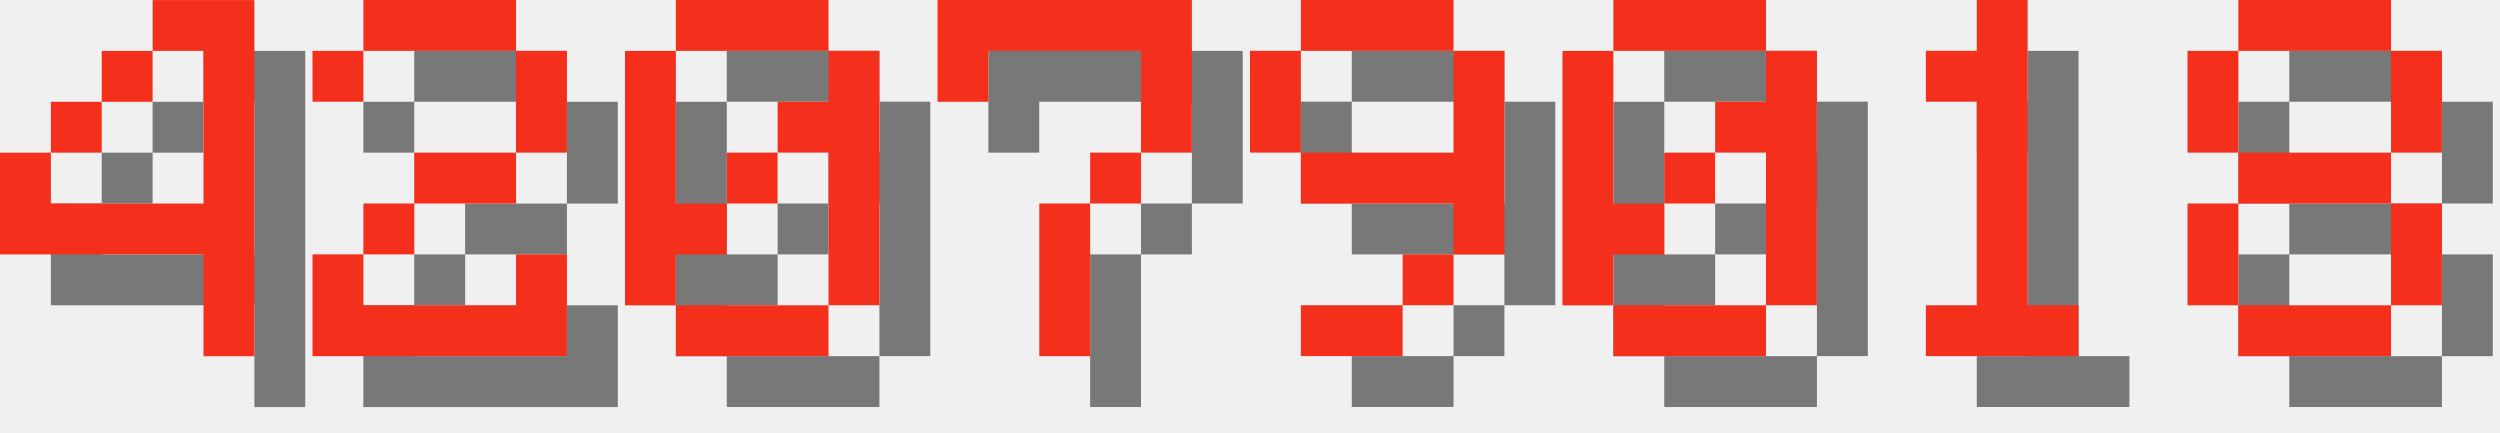
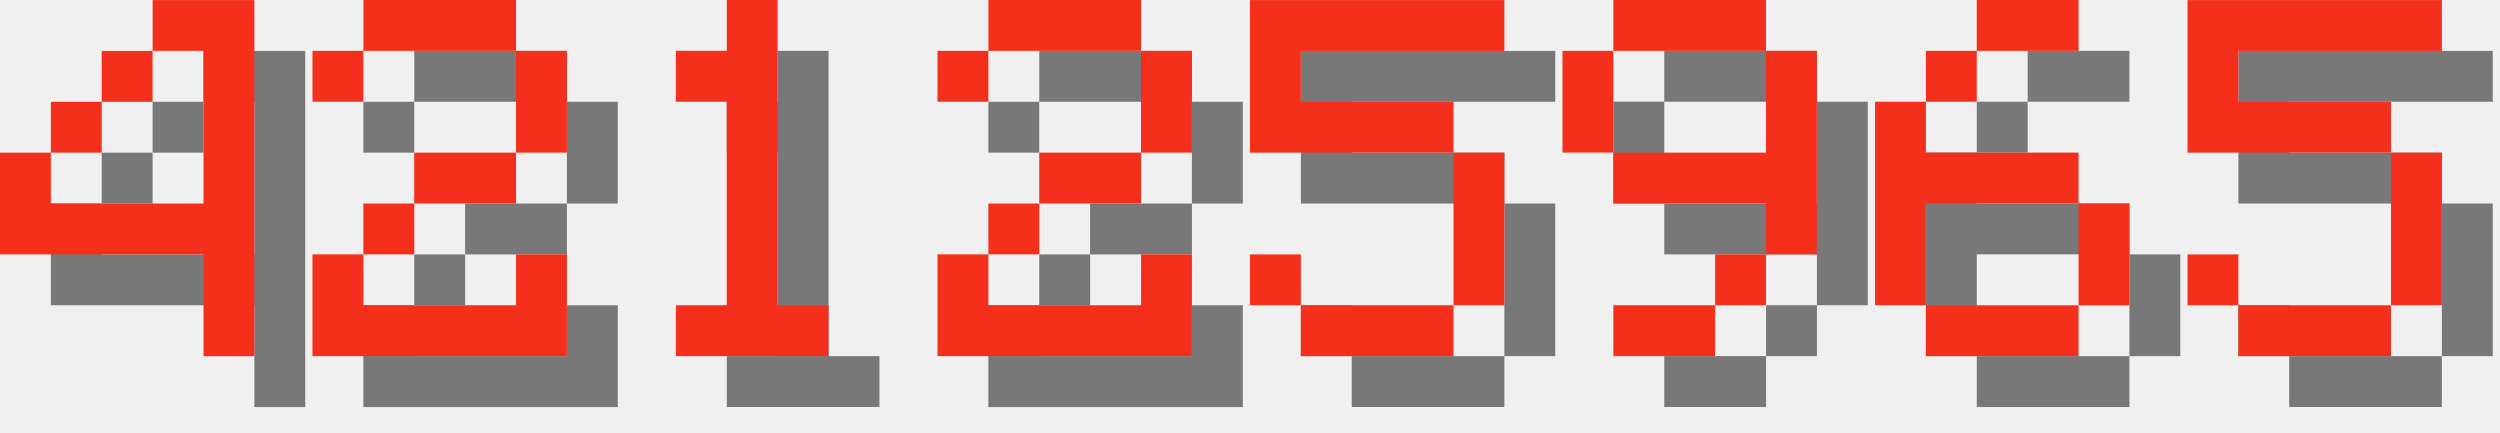
<svg xmlns="http://www.w3.org/2000/svg" version="1.1" width="208.0" height="36">
  <style>
        .text-foreground {
            fill: #F4301C;
        }
        .text-shadow {
            fill: #000000;
            fill-opacity: 0.5;
        }
    </style>
  <g class="digit" id="digit_4" transform="translate(0.0, 0), scale(4)">
    <path id="digit_4_shadow" class="text-shadow" d="m4.233 1.058v1.058h1.058v3.175h-3.175v-1.058h-1.058v2.117h4.233v2.117h1.058v-7.408h-2.117zm-2.117 3.175h1.058v-1.058h-1.058v1.058zm1.058-1.058h1.058v-1.058h-1.058v1.058z" fill-opacity=".5" style="paint-order:stroke fill markers" />
    <path id="digit_4_fg" class="text-foreground" d="m3.175 0v1.058h1.058v3.175h-3.175v-1.058h-1.058v2.117h4.233v2.117h1.058v-7.408h-2.117zm-2.117 3.175h1.058v-1.058h-1.058v1.058zm1.058-1.058h1.058v-1.058h-1.058v1.058z" fill="#fff" style="paint-order:stroke fill markers" />
  </g>
  <g class="digit" id="digit_2" transform="translate(26.0, 0), scale(4)">
    <path id="digit_2_shadow" class="text-shadow" d="m1.058 2.117v1.058h1.058v-1.058h3.175v2.117h-2.117v1.058h-1.058v1.058h-1.058v2.117h5.292v-2.117h-1.058v1.058h-3.175v-1.058h1.058v-1.058h2.117v-1.058h1.058v-2.117h-1.058v-1.058h-3.175v1.058h-1.058z" fill-opacity=".5" style="paint-order:stroke fill markers" />
    <path id="digit_2_fg" class="text-foreground" d="m0 1.058v1.058h1.058v-1.058h3.175v2.117h-2.117v1.058h-1.058v1.058h-1.058v2.117h5.292v-2.117h-1.058v1.058h-3.175v-1.058h1.058v-1.058h2.117v-1.058h1.058v-2.117h-1.058v-1.058h-3.175v1.058h-1.058z" fill="#fff" style="paint-order:stroke fill markers" />
  </g>
-   <g class="digit" id="digit_0" transform="translate(52.0, 0), scale(4)">
-     <path id="digit_0_shadow" class="text-shadow" d="m2.117 1.058v1.058h3.175v-1.058h-3.175zm3.175 1.058v1.058h-1.058v1.058h1.058v3.175h1.058v-5.292h-1.058zm0 5.292h-3.175v1.058h3.175v-1.058zm-3.175 0v-1.058h1.058v-1.058h-1.058v-3.175h-1.058v5.292h1.058zm1.058-2.117h1.058v-1.058h-1.058v1.058z" fill-opacity=".5" style="paint-order:stroke fill markers" />
-     <path id="digit_0_fg" class="text-foreground" d="m1.058 0v1.058h3.175v-1.058h-3.175zm3.175 1.058v1.058h-1.058v1.058h1.058v3.175h1.058v-5.292h-1.058zm0 5.292h-3.175v1.058h3.175v-1.058zm-3.175 0v-1.058h1.058v-1.058h-1.058v-3.175h-1.058v5.292h1.058zm1.058-2.117h1.058v-1.058h-1.058v1.058z" fill="#fff" style="paint-order:stroke fill markers" />
+   <g class="digit" id="digit_1" transform="translate(52.0, 0), scale(4)">
+     <path id="digit_1_shadow" class="text-shadow" d="m2.117 2.117v1.058h1.058v4.233h-1.058v1.058h3.175v-1.058h-1.058v-6.35h-1.058v1.058h-1.058z" fill-opacity=".5" style="paint-order:stroke fill markers" />
+     <path id="digit_1_fg" class="text-foreground" d="m1.058 1.058v1.058h1.058v4.233h-1.058v1.058h3.175v-1.058h-1.058v-6.35h-1.058v1.058h-1.058z" fill="#fff" style="paint-order:stroke fill markers" />
  </g>
-   <g class="digit" id="digit_7" transform="translate(78.0, 0), scale(4)">
-     <path id="digit_7_shadow" class="text-shadow" d="m1.058 1.058 2e-6 2.117h1.058v-1.058h3.175v1.058l2e-7 1.058h-1.058v1.058h-1.058l4e-7 3.175 1.058 1e-7v-3.175h1.058v-1.058h1.058l5e-7 -1.058v-2.117z" fill-opacity=".5" style="paint-order:stroke fill markers" />
-     <path id="digit_7_fg" class="text-foreground" d="m0 0 2e-6 2.117h1.058v-1.058h3.175v1.058l2e-7 1.058h-1.058v1.058h-1.058l4e-7 3.175 1.058 1e-7v-3.175h1.058v-1.058h1.058l5e-7 -1.058v-2.117z" fill="#fff" style="paint-order:stroke fill markers" />
+   <g class="digit" id="digit_2" transform="translate(78.0, 0), scale(4)">
+     <path id="digit_2_shadow" class="text-shadow" d="m1.058 2.117v1.058h1.058v-1.058h3.175v2.117h-2.117v1.058h-1.058v1.058h-1.058v2.117h5.292v-2.117h-1.058v1.058h-3.175v-1.058h1.058v-1.058h2.117v-1.058h1.058v-2.117h-1.058v-1.058h-3.175v1.058h-1.058z" fill-opacity=".5" style="paint-order:stroke fill markers" />
+     <path id="digit_2_fg" class="text-foreground" d="m0 1.058v1.058h1.058v-1.058h3.175v2.117h-2.117v1.058h-1.058v1.058h-1.058v2.117h5.292v-2.117h-1.058v1.058h-3.175v-1.058h1.058v-1.058h2.117v-1.058h1.058v-2.117h-1.058v-1.058h-3.175v1.058h-1.058z" fill="#fff" style="paint-order:stroke fill markers" />
  </g>
-   <g class="digit" id="digit_9" transform="translate(104.0, 0), scale(4)">
+   <g class="digit" id="digit_5" transform="translate(104.0, 0), scale(4)">
+     <path id="digit_5_shadow" class="text-shadow" d="m1.058 1.058v3.175h4.233v3.175h-3.175v-1.058h-1.058v1.058h1.058v1.058h3.175v-1.058h1.058v-3.175h-1.058v-1.058h-3.175v-1.058h4.233v-1.058h-5.292z" fill-opacity=".5" style="paint-order:stroke fill markers" />
+     <path id="digit_5_fg" class="text-foreground" d="m0 0v3.175h4.233v3.175h-3.175v-1.058h-1.058v1.058h1.058v1.058h3.175v-1.058h1.058v-3.175h-1.058v-1.058h-3.175v-1.058h4.233v-1.058h-5.292z" fill="#fff" style="paint-order:stroke fill markers" />
+   </g>
+   <g class="digit" id="digit_9" transform="translate(130.0, 0), scale(4)">
    <path id="digit_9_shadow" class="text-shadow" d="m2.117 1.058v1.058h3.175v-1.058h-3.175zm3.175 1.058v2.117h-3.175v1.058h3.175v1.058h1.058v-4.233h-1.058zm0 4.233h-1.058v1.058h1.058v-1.058zm-1.058 1.058h-2.117v1.058h2.117v-1.058zm-2.117-3.175v-2.117h-1.058v2.117h1.058z" fill-opacity=".5" style="paint-order:stroke fill markers" />
    <path id="digit_9_fg" class="text-foreground" d="m1.058 0v1.058h3.175v-1.058h-3.175zm3.175 1.058v2.117h-3.175v1.058h3.175v1.058h1.058v-4.233h-1.058zm0 4.233h-1.058v1.058h1.058v-1.058zm-1.058 1.058h-2.117v1.058h2.117v-1.058zm-2.117-3.175v-2.117h-1.058v2.117h1.058z" fill="#fff" style="paint-order:stroke fill markers" />
  </g>
-   <g class="digit" id="digit_0" transform="translate(130.0, 0), scale(4)">
-     <path id="digit_0_shadow" class="text-shadow" d="m2.117 1.058v1.058h3.175v-1.058h-3.175zm3.175 1.058v1.058h-1.058v1.058h1.058v3.175h1.058v-5.292h-1.058zm0 5.292h-3.175v1.058h3.175v-1.058zm-3.175 0v-1.058h1.058v-1.058h-1.058v-3.175h-1.058v5.292h1.058zm1.058-2.117h1.058v-1.058h-1.058v1.058z" fill-opacity=".5" style="paint-order:stroke fill markers" />
-     <path id="digit_0_fg" class="text-foreground" d="m1.058 0v1.058h3.175v-1.058h-3.175zm3.175 1.058v1.058h-1.058v1.058h1.058v3.175h1.058v-5.292h-1.058zm0 5.292h-3.175v1.058h3.175v-1.058zm-3.175 0v-1.058h1.058v-1.058h-1.058v-3.175h-1.058v5.292h1.058zm1.058-2.117h1.058v-1.058h-1.058v1.058z" fill="#fff" style="paint-order:stroke fill markers" />
+   <g class="digit" id="digit_6" transform="translate(156.0, 0), scale(4)">
+     <path id="digit_6_shadow" class="text-shadow" d="m3.175 1.058v1.058h2.117v-1.058h-2.117zm0 1.058h-1.058v1.058h1.058v-1.058zm-1.058 1.058h-1.058v4.233h1.058v-2.117h3.175v-1.058h-3.175v-1.058zm3.175 2.117v2.117h1.058v-2.117h-1.058zm0 2.117h-3.175v1.058h3.175v-1.058z" fill-opacity=".5" style="paint-order:stroke fill markers" />
+     <path id="digit_6_fg" class="text-foreground" d="m2.117 0v1.058h2.117v-1.058h-2.117zm0 1.058h-1.058v1.058h1.058v-1.058zm-1.058 1.058h-1.058v4.233h1.058v-2.117h3.175v-1.058h-3.175v-1.058zm3.175 2.117v2.117h1.058v-2.117h-1.058zm0 2.117h-3.175v1.058h3.175v-1.058z" fill="#fff" style="paint-order:stroke fill markers" />
  </g>
-   <g class="digit" id="digit_1" transform="translate(156.0, 0), scale(4)">
-     <path id="digit_1_shadow" class="text-shadow" d="m2.117 2.117v1.058h1.058v4.233h-1.058v1.058h3.175v-1.058h-1.058v-6.35h-1.058v1.058h-1.058z" fill-opacity=".5" style="paint-order:stroke fill markers" />
-     <path id="digit_1_fg" class="text-foreground" d="m1.058 1.058v1.058h1.058v4.233h-1.058v1.058h3.175v-1.058h-1.058v-6.35h-1.058v1.058h-1.058z" fill="#fff" style="paint-order:stroke fill markers" />
-   </g>
-   <g class="digit" id="digit_8" transform="translate(182.0, 0), scale(4)">
-     <path id="digit_8_shadow" class="text-shadow" d="m2.117 1.058v1.058h3.175v-1.058h-3.175zm3.175 1.058v2.117h1.058v-2.117h-1.058zm0 2.117h-3.175v1.058h3.175v-1.058zm0 1.058v2.117h1.058v-2.117h-1.058zm0 2.117h-3.175v1.058h3.175v-1.058zm-3.175 0v-2.117h-1.058v2.117h1.058zm0-3.175v-2.117h-1.058v2.117h1.058z" fill-opacity=".5" style="paint-order:stroke fill markers" />
-     <path id="digit_8_fg" class="text-foreground" d="m1.058 0v1.058h3.175v-1.058h-3.175zm3.175 1.058v2.117h1.058v-2.117h-1.058zm0 2.117h-3.175v1.058h3.175v-1.058zm0 1.058v2.117h1.058v-2.117h-1.058zm0 2.117h-3.175v1.058h3.175v-1.058zm-3.175 0v-2.117h-1.058v2.117h1.058zm0-3.175v-2.117h-1.058v2.117h1.058z" fill="#fff" style="paint-order:stroke fill markers" />
+   <g class="digit" id="digit_5" transform="translate(182.0, 0), scale(4)">
+     <path id="digit_5_shadow" class="text-shadow" d="m1.058 1.058v3.175h4.233v3.175h-3.175v-1.058h-1.058v1.058h1.058v1.058h3.175v-1.058h1.058v-3.175h-1.058v-1.058h-3.175v-1.058h4.233v-1.058h-5.292z" fill-opacity=".5" style="paint-order:stroke fill markers" />
+     <path id="digit_5_fg" class="text-foreground" d="m0 0v3.175h4.233v3.175h-3.175v-1.058h-1.058v1.058h1.058v1.058h3.175v-1.058h1.058v-3.175h-1.058v-1.058h-3.175v-1.058h4.233v-1.058h-5.292z" fill="#fff" style="paint-order:stroke fill markers" />
  </g>
</svg>
